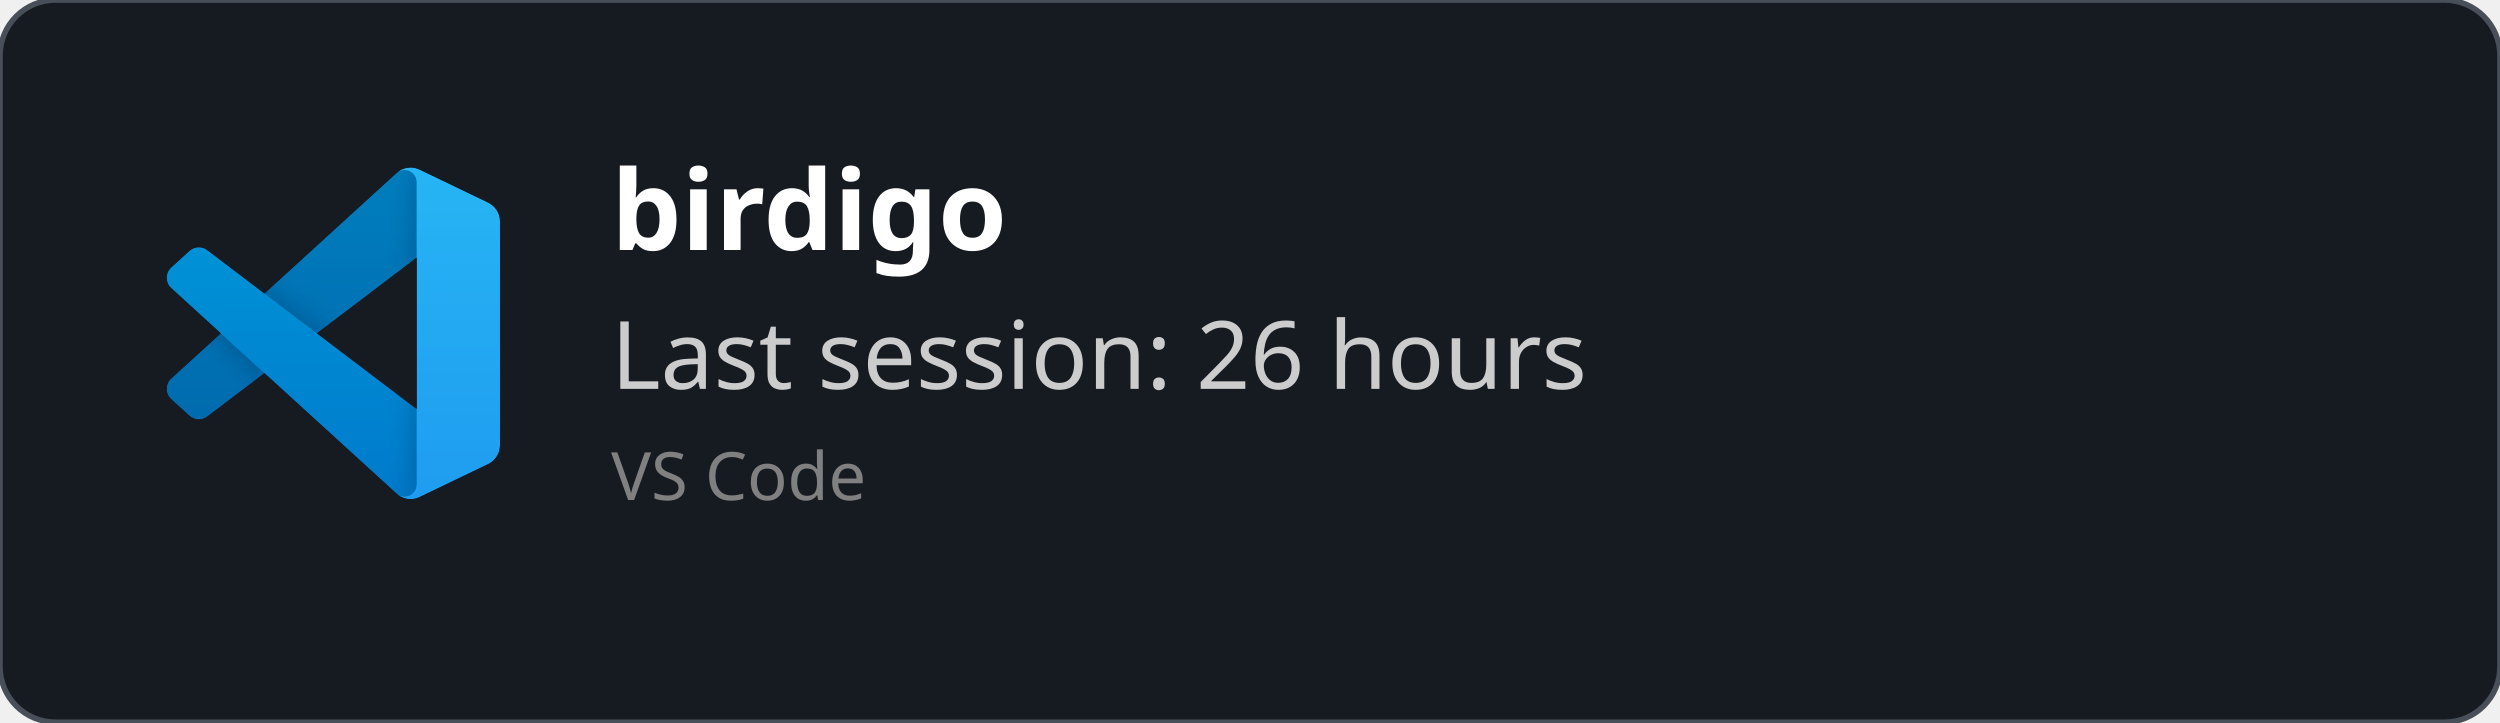
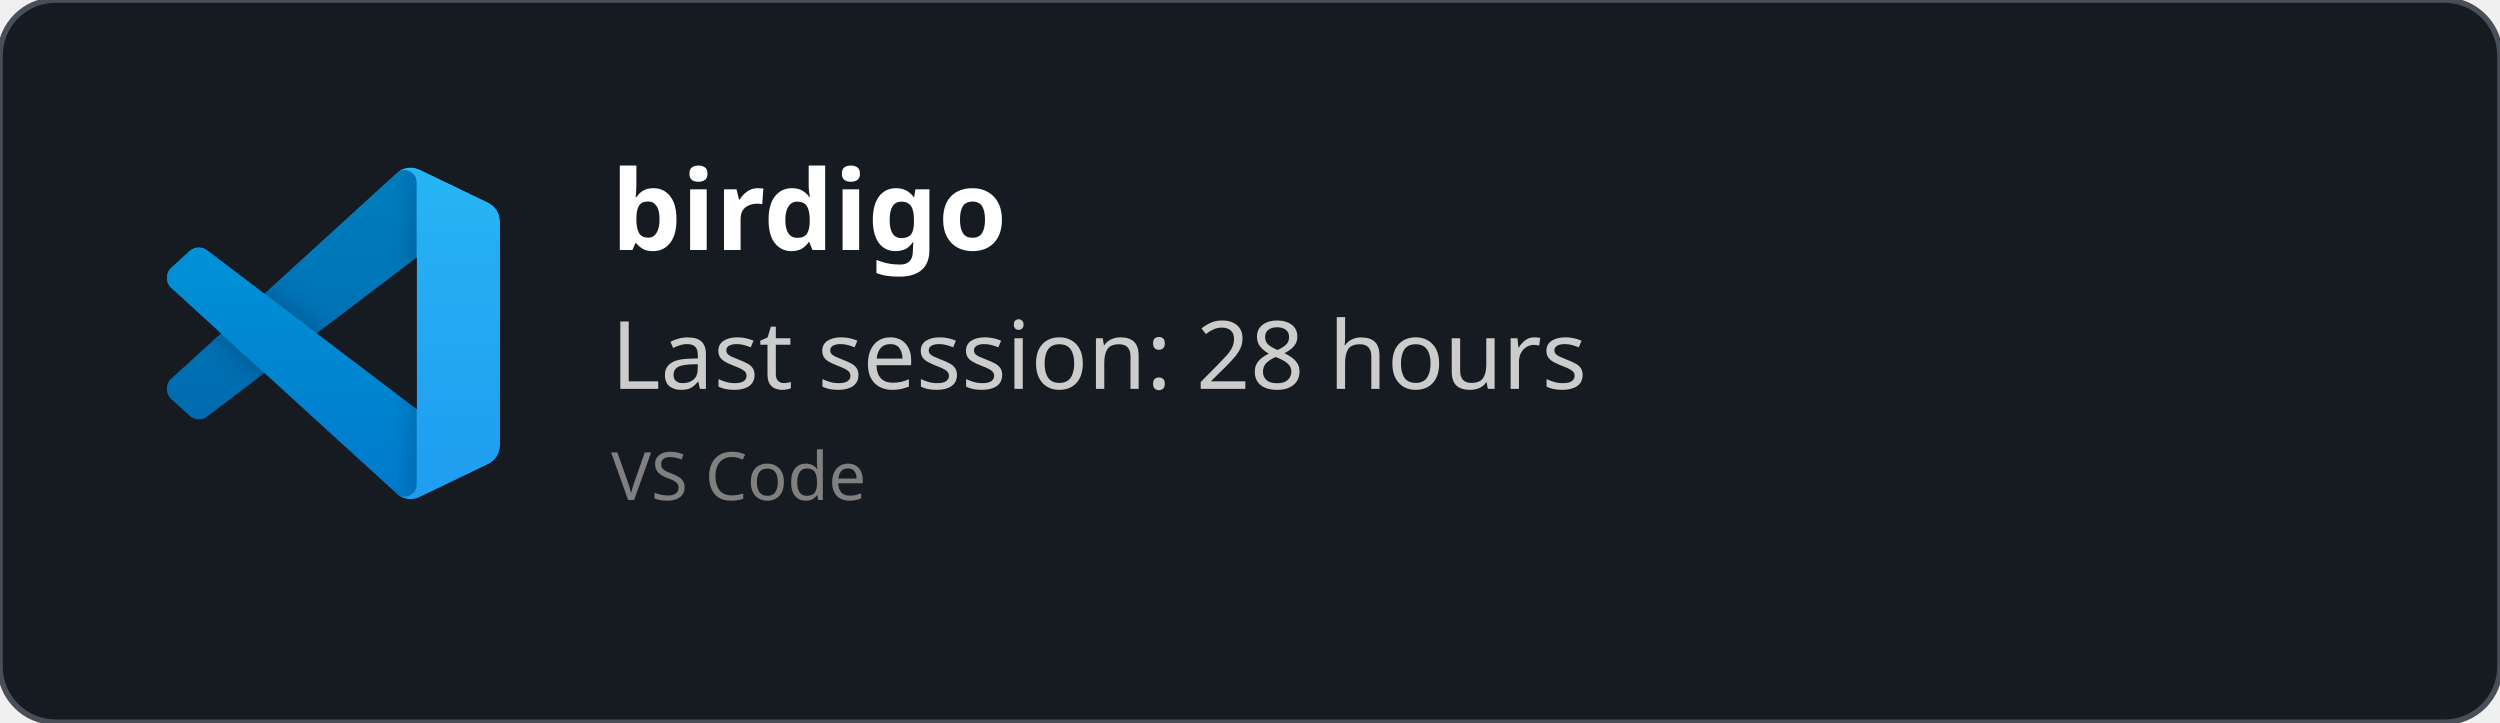
<svg xmlns="http://www.w3.org/2000/svg" width="450" height="130" viewBox="0 0 450 130" fill="none" role="img">
  <style>
    *{
        font-family: 'Segoe UI', Ubuntu, monospace
    }
    </style>
  <defs>
    <clipPath id="horizontalClip" x="20" y="20" width="500" height="200">
      <rect x="90" y="20" width="300" height="50" />
    </clipPath>
  </defs>
  <rect width="450" height="130" fill="rgba(22,27,34)" stroke="#484f58" stroke-width="1" fill-opacity="1" stroke-opacity="1" x="0" y="0" rx="10px" ry="10px">
    </rect>
  <svg width="60" height="60" x="30" y="30" viewBox="0 0 100 100" fill="none" id="vscode">
    <mask id="mask0" mask-type="alpha" maskUnits="userSpaceOnUse" x="0" y="0" width="100" height="100">
      <path fill-rule="evenodd" clip-rule="evenodd" d="M70.912 99.317C72.487 99.931 74.283 99.891 75.873 99.126L96.461 89.22C98.624 88.179 100 85.989 100 83.587V16.413C100 14.011 98.624 11.822 96.461 10.781L75.873 0.874C73.786 -0.13 71.345 0.116 69.513 1.447C69.252 1.637 69.003 1.849 68.769 2.083L29.355 38.041L12.187 25.01C10.589 23.797 8.354 23.896 6.869 25.246L1.363 30.255C-0.453 31.906 -0.455 34.763 1.359 36.417L16.247 50L1.359 63.583C-0.455 65.237 -0.453 68.094 1.363 69.745L6.869 74.754C8.354 76.104 10.589 76.204 12.187 74.99L29.355 61.959L68.769 97.917C69.392 98.541 70.125 99.01 70.912 99.317ZM75.015 27.299L45.109 50L75.015 72.701V27.299Z" fill="white" />
    </mask>
    <g mask="url(#mask0)">
      <path d="M96.461 10.796L75.857 0.876C73.472 -0.273 70.622 0.212 68.75 2.083L1.299 63.583C-0.516 65.237 -0.514 68.094 1.303 69.745L6.813 74.754C8.298 76.104 10.535 76.204 12.134 74.99L93.361 13.37C96.086 11.303 100 13.246 100 16.667V16.427C100 14.027 98.625 11.838 96.461 10.796Z" fill="#0065A9" />
      <g filter="url(#filter0_d)">
        <path d="M96.461 89.204L75.857 99.124C73.472 100.273 70.622 99.788 68.75 97.917L1.299 36.417C-0.516 34.763 -0.514 31.906 1.303 30.255L6.813 25.246C8.298 23.896 10.535 23.796 12.134 25.009L93.361 86.63C96.086 88.697 100 86.754 100 83.333V83.573C100 85.974 98.625 88.162 96.461 89.204Z" fill="#007ACC" />
      </g>
      <g filter="url(#filter1_d)">
        <path d="M75.858 99.126C73.472 100.274 70.622 99.788 68.75 97.917C71.056 100.223 75 98.59 75 95.328V4.672C75 1.41 71.056 -0.223 68.75 2.083C70.622 0.211 73.472 -0.274 75.858 0.874L96.459 10.781C98.623 11.822 100 14.011 100 16.413V83.587C100 85.989 98.623 88.179 96.459 89.22L75.858 99.126Z" fill="#1F9CF0" />
      </g>
      <g style="mix-blend-mode:overlay" opacity="0.25">
        <path fill-rule="evenodd" clip-rule="evenodd" d="M70.851 99.317C72.426 99.931 74.222 99.891 75.812 99.126L96.4 89.22C98.563 88.179 99.939 85.989 99.939 83.587V16.413C99.939 14.011 98.564 11.822 96.4 10.781L75.812 0.874C73.725 -0.13 71.284 0.116 69.453 1.447C69.191 1.637 68.942 1.849 68.708 2.083L29.294 38.041L12.126 25.01C10.528 23.796 8.293 23.896 6.809 25.246L1.302 30.255C-0.513 31.906 -0.515 34.763 1.298 36.417L16.186 50L1.298 63.583C-0.515 65.237 -0.513 68.094 1.302 69.745L6.809 74.754C8.293 76.104 10.528 76.204 12.126 74.99L29.294 61.959L68.708 97.917C69.332 98.54 70.064 99.01 70.851 99.317ZM74.954 27.299L45.048 50L74.954 72.701V27.299Z" fill="url(#paint0_linear)" />
      </g>
    </g>
    <defs>
      <filter id="filter0_d" x="-8.394" y="15.829" width="116.727" height="92.246" filterUnits="userSpaceOnUse" color-interpolation-filters="sRGB">
        <feFlood flood-opacity="0" result="BackgroundImageFix" />
        <feColorMatrix in="SourceAlpha" type="matrix" values="0 0 0 0 0 0 0 0 0 0 0 0 0 0 0 0 0 0 127 0" />
        <feOffset />
        <feGaussianBlur stdDeviation="4.167" />
        <feColorMatrix type="matrix" values="0 0 0 0 0 0 0 0 0 0 0 0 0 0 0 0 0 0 0.25 0" />
        <feBlend mode="overlay" in2="BackgroundImageFix" result="effect1_dropShadow" />
        <feBlend mode="normal" in="SourceGraphic" in2="effect1_dropShadow" result="shape" />
      </filter>
      <filter id="filter1_d" x="60.417" y="-8.076" width="47.917" height="116.151" filterUnits="userSpaceOnUse" color-interpolation-filters="sRGB">
        <feFlood flood-opacity="0" result="BackgroundImageFix" />
        <feColorMatrix in="SourceAlpha" type="matrix" values="0 0 0 0 0 0 0 0 0 0 0 0 0 0 0 0 0 0 127 0" />
        <feOffset />
        <feGaussianBlur stdDeviation="4.167" />
        <feColorMatrix type="matrix" values="0 0 0 0 0 0 0 0 0 0 0 0 0 0 0 0 0 0 0.25 0" />
        <feBlend mode="overlay" in2="BackgroundImageFix" result="effect1_dropShadow" />
        <feBlend mode="normal" in="SourceGraphic" in2="effect1_dropShadow" result="shape" />
      </filter>
      <linearGradient id="paint0_linear" x1="49.939" y1="0.258" x2="49.939" y2="99.742" gradientUnits="userSpaceOnUse">
        <stop stop-color="white" />
        <stop offset="1" stop-color="white" stop-opacity="0" />
      </linearGradient>
    </defs>
  </svg>
  <text x="110" y="45" font-size="20" clip-path="url(#horizontalClip)" font-weight="bold" font-family="Ubuntu" fill="white">
    birdigo
    </text>
  <text x="110" y="70" font-size="17px" font-family="Ubuntu" fill="#ccc">
-     Last session: 26 hours
+     Last session: 28 hours
    </text>
  <text x="110" y="90" font-size="12px" font-family="Ubuntu" fill="grey">
    VS Code
    </text>
</svg>
